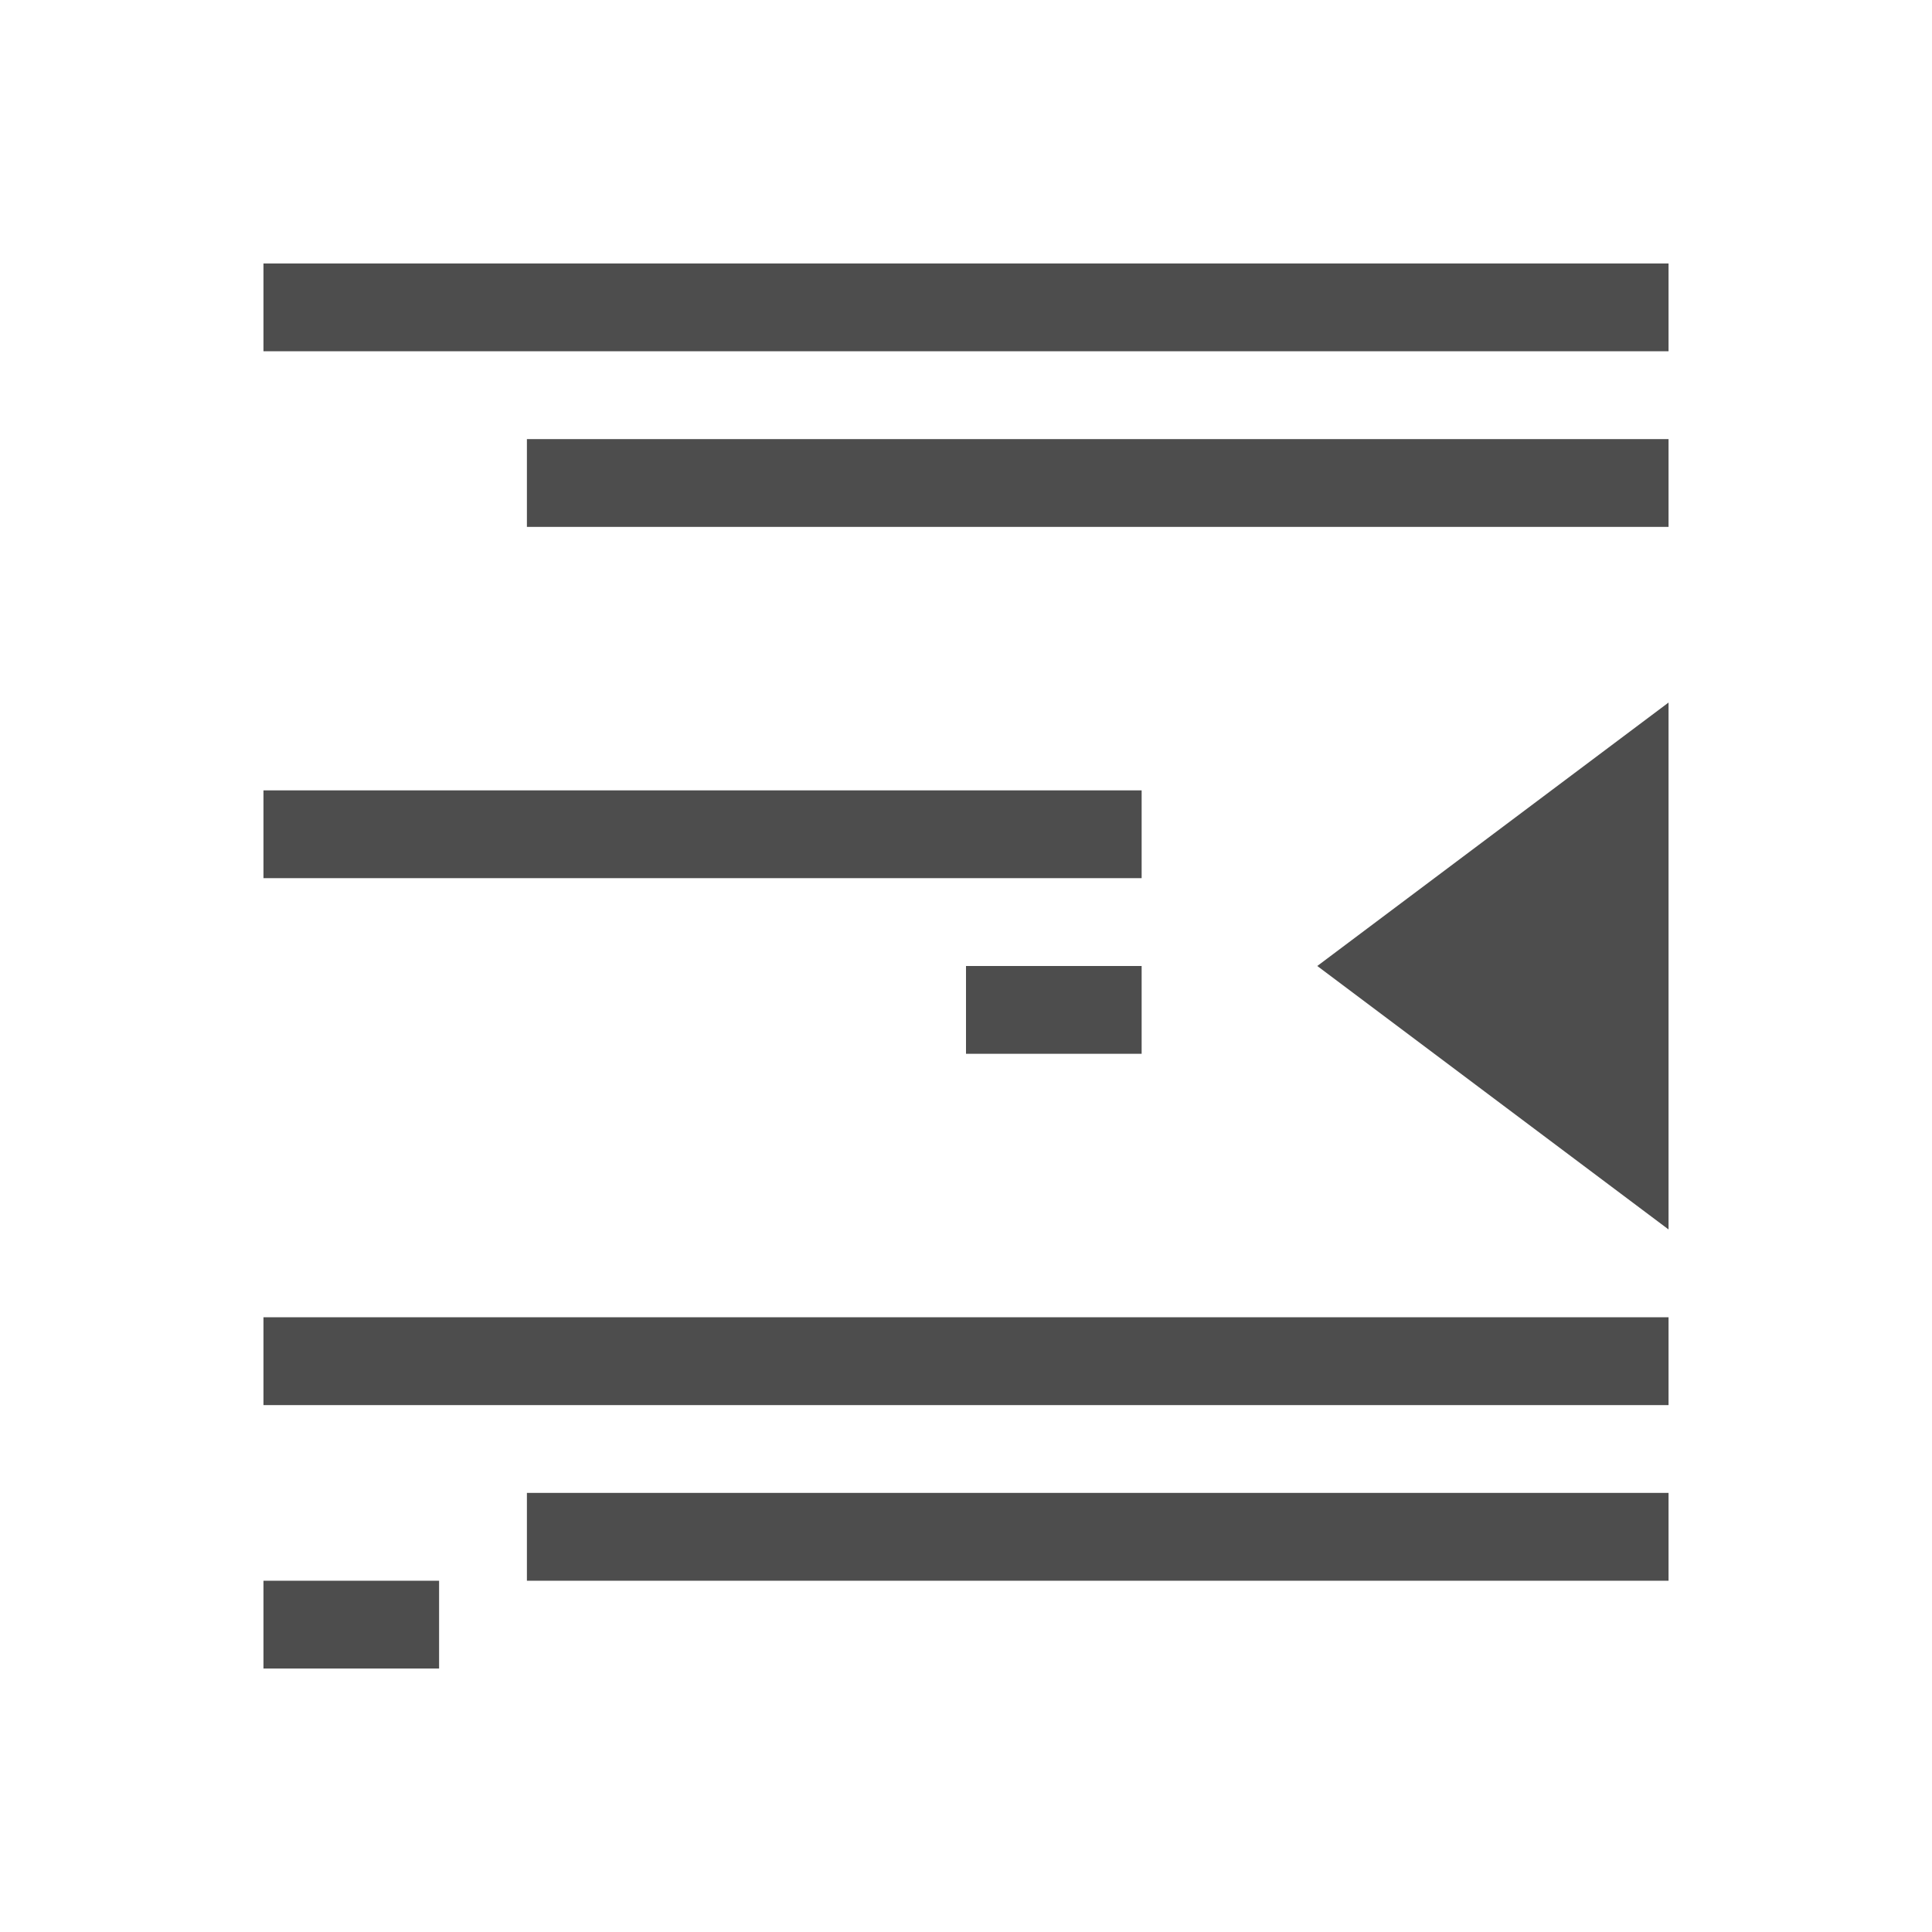
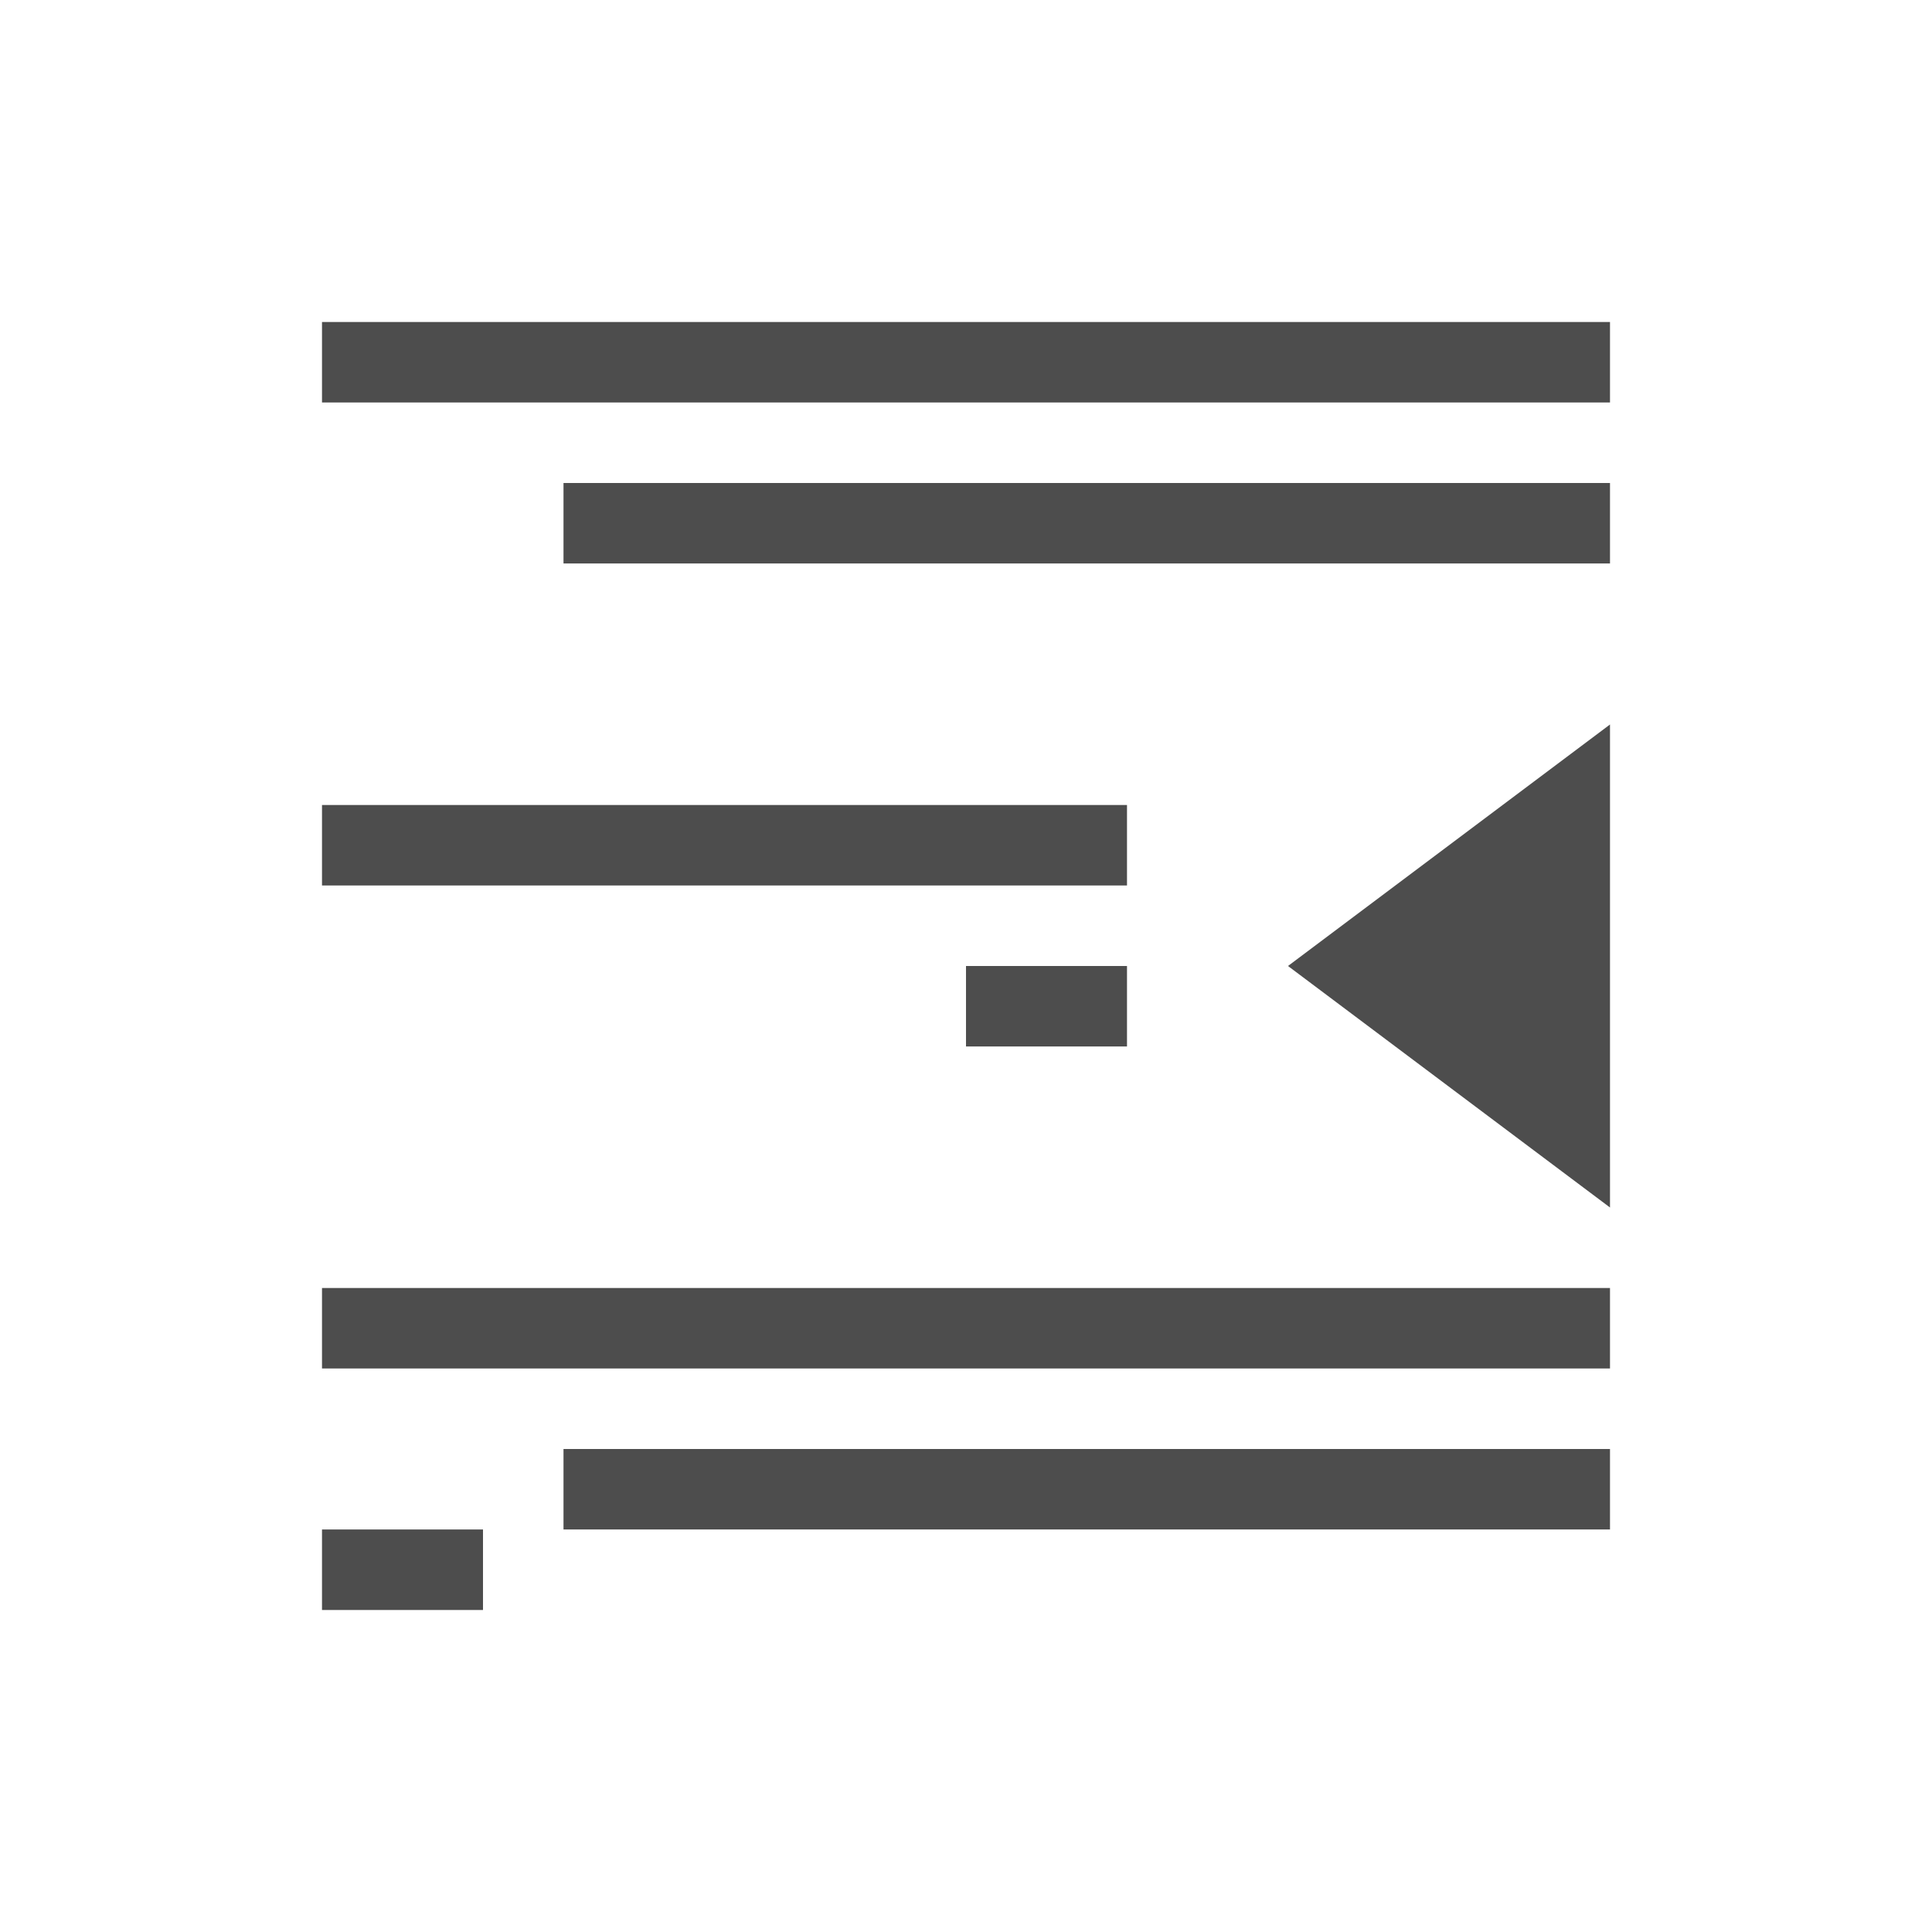
- <svg xmlns="http://www.w3.org/2000/svg" width="22" height="22" id="svg2" version="1.1" viewBox="0 0 22 22">
+ <svg xmlns="http://www.w3.org/2000/svg" width="24" height="24" id="svg2" version="1.1" viewBox="0 0 24 24">
  <defs id="defs4" />
-   <g id="layer1" transform="translate(0,-1030.362)">
+   <g id="layer1" transform="translate(1,-1029.362)">
    <g id="layer1-2" transform="matrix(-1,0,0,1,22,0)">
      <path id="path4174" d="m 3,1033.362 0,1 16,0 0,-1 -16,0 z m 0,2 0,1 13,0 0,-1 -13,0 z m 0,3 0,2.25 0,0.75 0,0.75 0,2.25 4,-3 -4,-3 z m 6,1 0,1 10,0 0,-1 -10,0 z m 0,2 0,1 2,0 0,-1 -2,0 z m -6,4 0,1 16,0 0,-1 -16,0 z m 0,2 0,1 13,0 0,-1 -13,0 z m 14,1 0,1 2,0 0,-1 -2,0 z" style="opacity:1;fill:#4d4d4d;fill-opacity:1;stroke:none" />
    </g>
  </g>
</svg>
